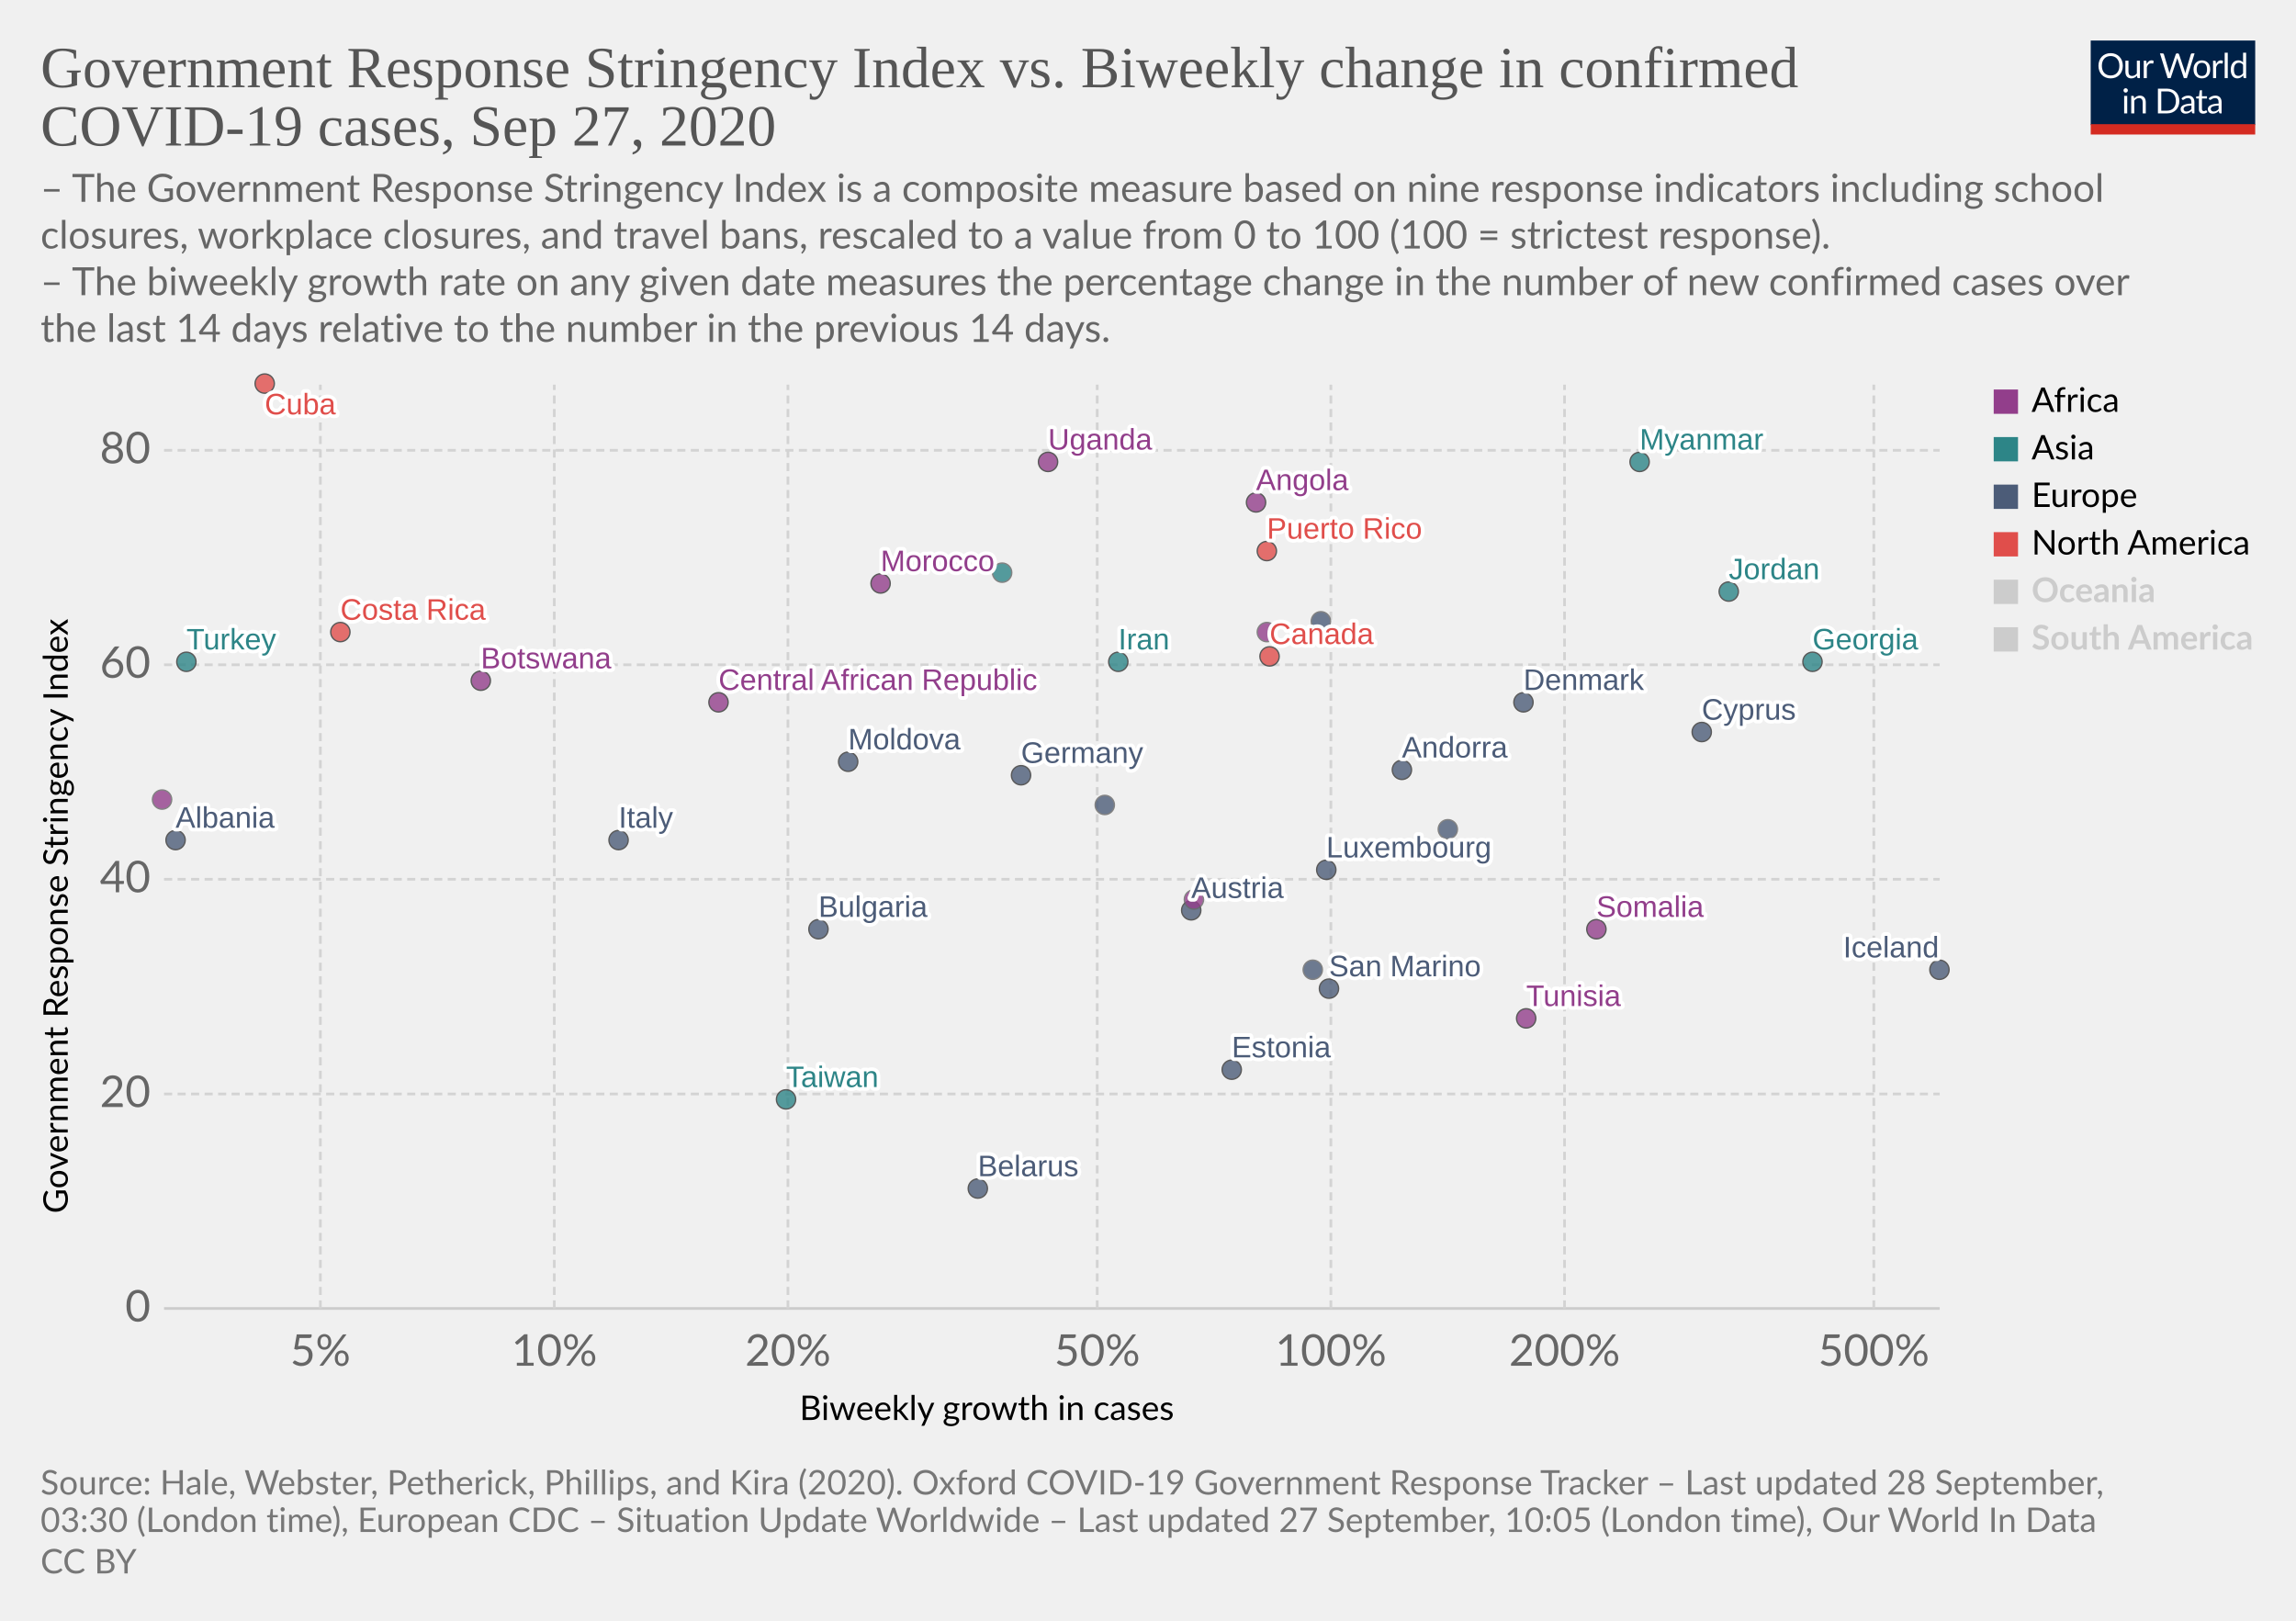
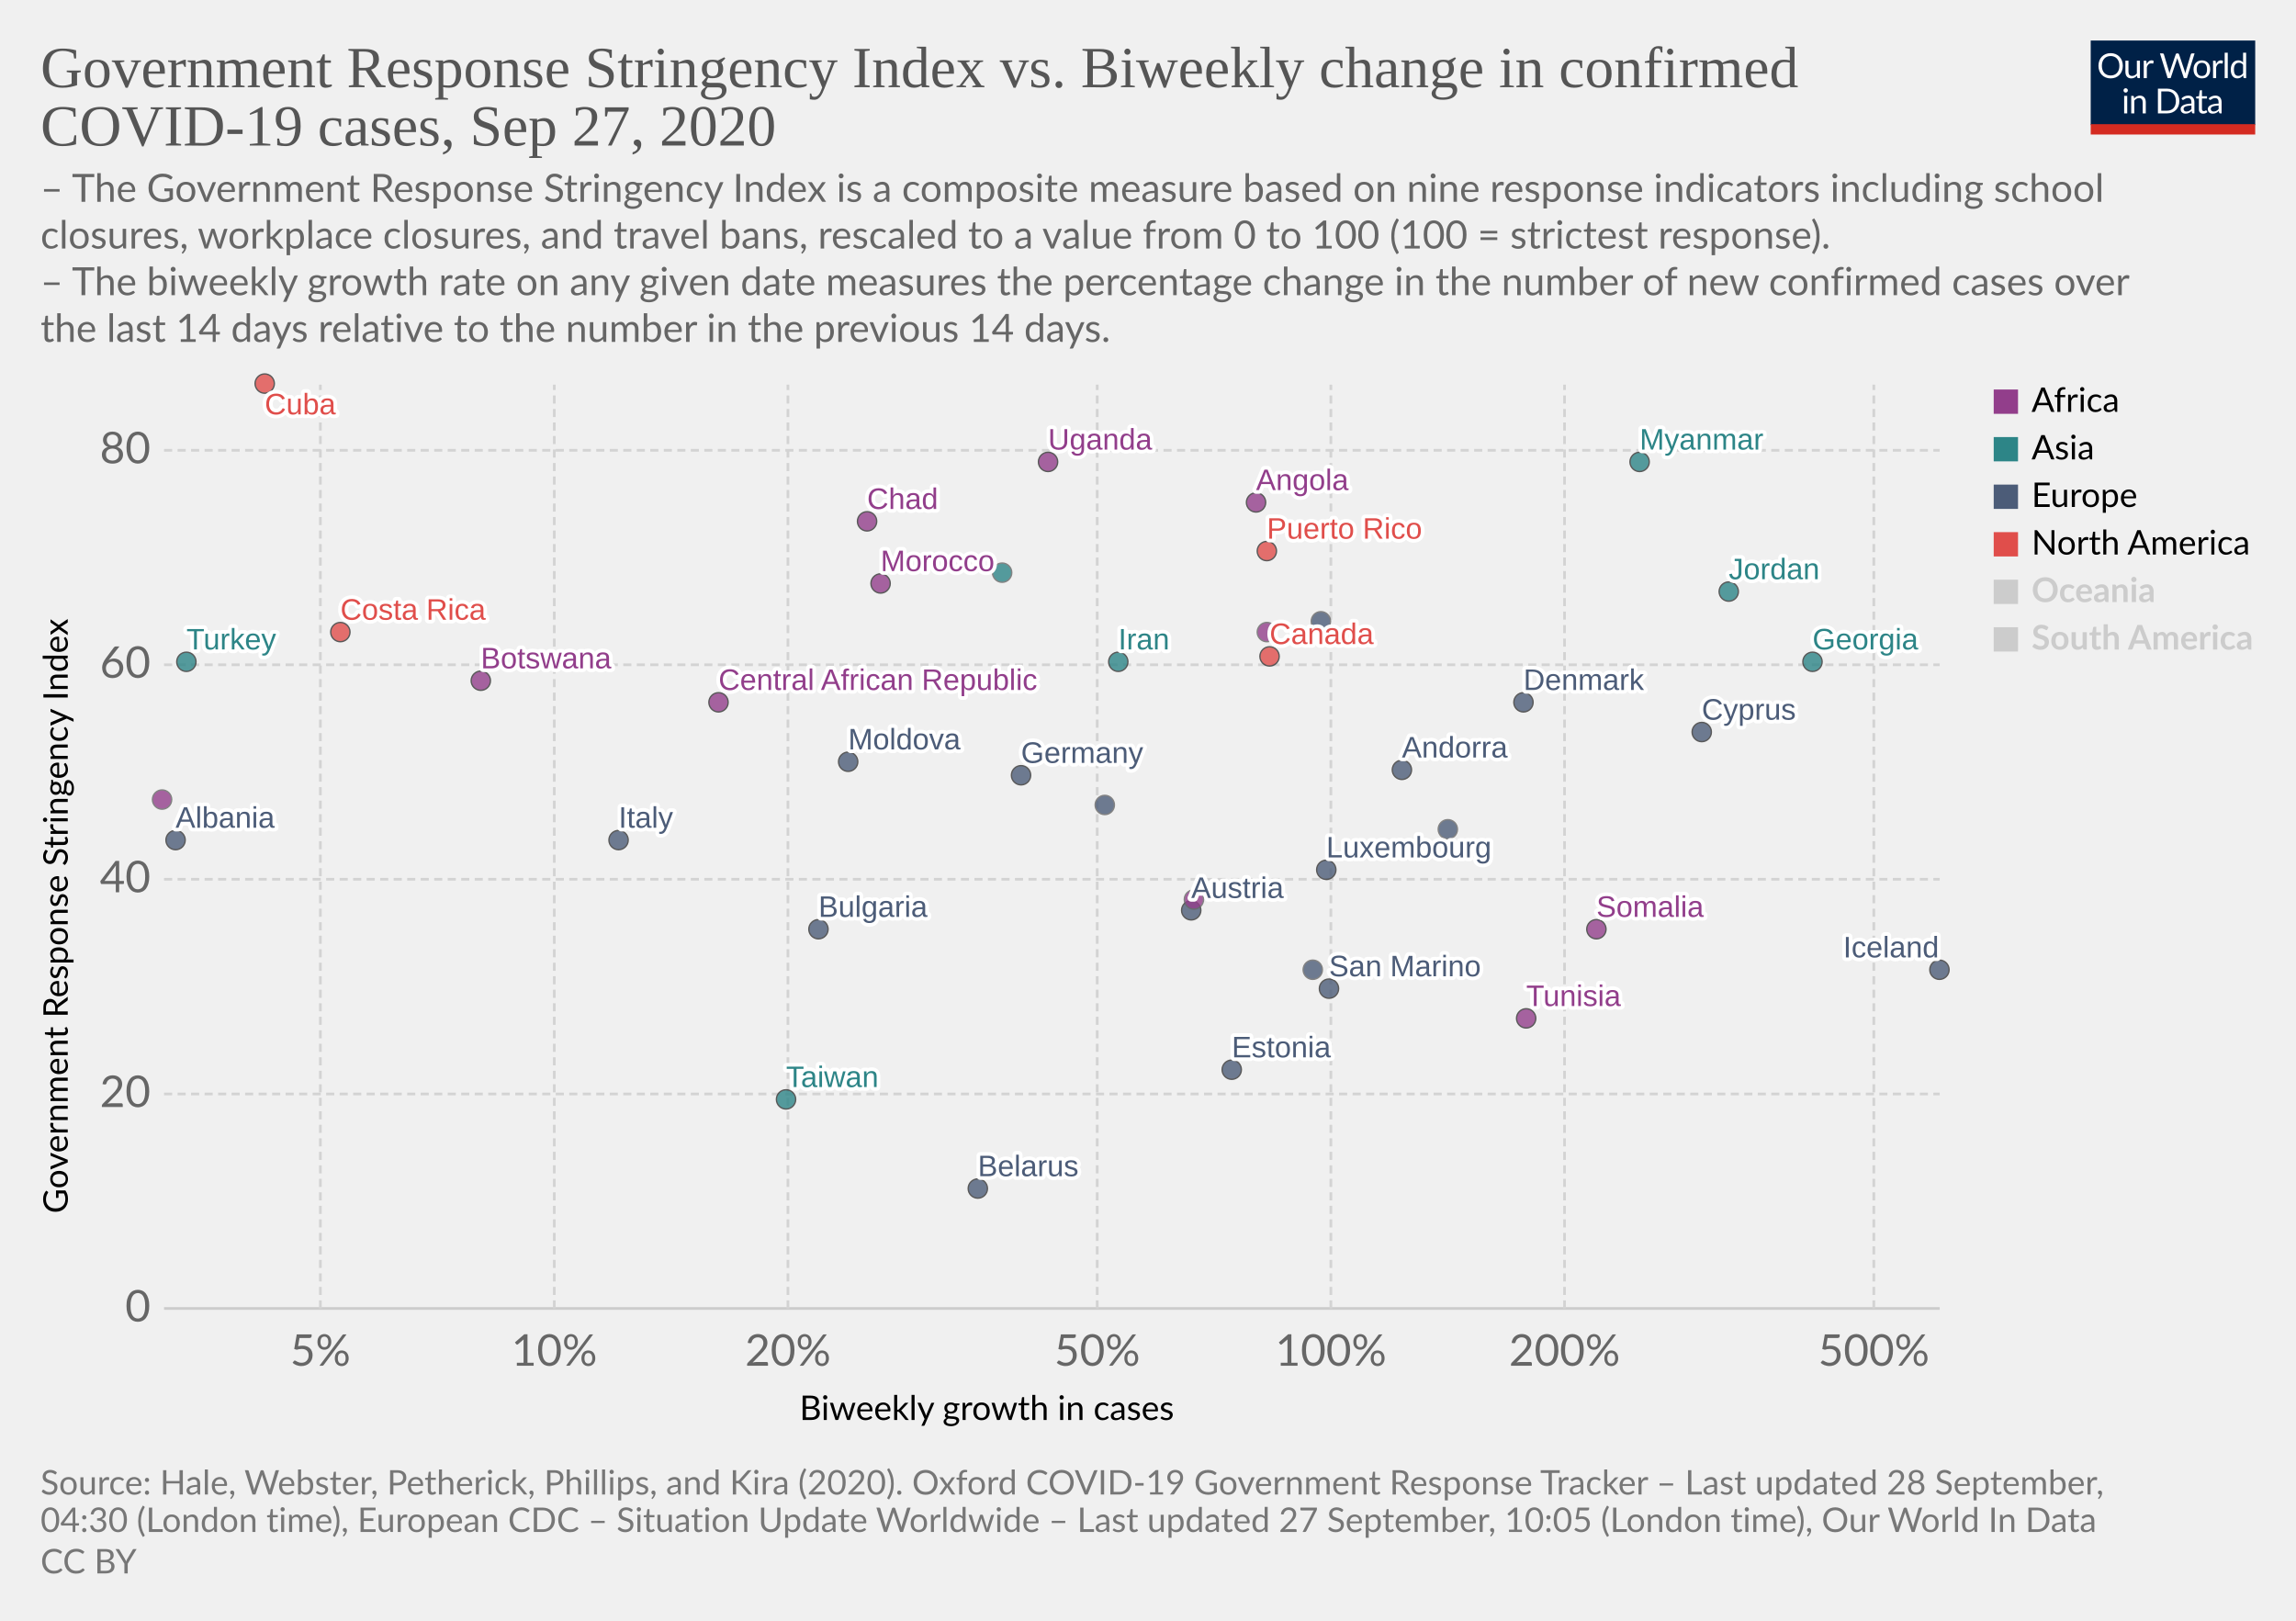
<svg xmlns="http://www.w3.org/2000/svg" version="1.1" style="background-color:#fff;-webkit-font-smoothing:antialiased" width="850" height="600" viewBox="0 0 850 600" font-family="Lato,'Helvetica Neue',Helvetica,Arial,sans-serif" font-size="18" text-rendering="optimizeLegibility">
  <g class="HeaderView">
    <g transform="matrix(.29 0 0 .29 774 15)">
      <svg width="210" height="120" viewBox="0 0 210 120" fill="none">
        <g clip-path="url(#clip0)">
          <path d="M0 0h210v107.89H0V0z" fill="#002147" />
          <path d="M40.98 32.25c0 2.36-.38 4.53-1.12 6.51a14.26 14.26 0 01-8.1 8.4c-1.9.78-4.02 1.17-6.34 1.17a16.6 16.6 0 01-6.33-1.17 14.31 14.31 0 01-8.08-8.4 18.29 18.29 0 01-1.12-6.51c0-2.36.38-4.53 1.12-6.5a14.32 14.32 0 018.07-8.44c1.92-.8 4.03-1.19 6.34-1.19 2.32 0 4.43.4 6.34 1.19 1.92.8 3.56 1.9 4.93 3.34a14.87 14.87 0 013.17 5.1 18.1 18.1 0 011.12 6.5zm-4.38 0c0-1.94-.26-3.68-.8-5.22a10.91 10.91 0 00-2.24-3.89 9.68 9.68 0 00-3.52-2.46 11.95 11.95 0 00-4.62-.86c-1.68 0-3.21.28-4.6.86a9.88 9.88 0 00-3.54 2.46 10.91 10.91 0 00-2.24 3.9c-.53 1.53-.8 3.27-.8 5.2 0 1.94.27 3.68.8 5.22a11.17 11.17 0 002.24 3.9 10.01 10.01 0 003.55 2.44c1.38.56 2.9.83 4.6.83 1.7 0 3.24-.27 4.61-.83a9.8 9.8 0 003.52-2.44 11.17 11.17 0 002.25-3.9c.53-1.54.8-3.28.8-5.21zm26.22-6.54V48H60.5c-.56 0-.9-.27-1.05-.81l-.31-2.4a12.45 12.45 0 01-3.26 2.6c-1.2.64-2.58.96-4.13.96-1.22 0-2.3-.2-3.24-.6a6.52 6.52 0 01-2.33-1.7 7.37 7.37 0 01-1.43-2.67c-.3-1.04-.46-2.2-.46-3.45V25.7h3.91v14.22c0 1.68.38 2.99 1.15 3.91.77.93 1.96 1.39 3.54 1.39 1.16 0 2.24-.27 3.23-.82a10.42 10.42 0 002.8-2.28V25.7h3.91zm8.61 4.47a9.94 9.94 0 012.6-3.56 5.64 5.64 0 013.76-1.3c.47 0 .92.05 1.34.15.44.1.83.27 1.17.49l-.3 2.92c-.09.37-.3.55-.66.55-.2 0-.5-.04-.9-.13a6.21 6.21 0 00-3.24.18c-.54.2-1.03.5-1.47.92-.42.4-.81.9-1.17 1.5-.33.58-.64 1.26-.92 2.02V48H67.7V25.71h2.25c.42 0 .72.08.88.25.16.16.27.44.33.83l.26 3.39zm61.16-13.7L122.75 48h-3.82l-7.99-24.05a21.95 21.95 0 01-.42-1.58 38.36 38.36 0 01-.44 1.58L102.05 48h-3.83L88.4 16.47h3.54c.38 0 .7.1.95.29.26.2.43.43.5.73l6.52 21.9c.1.4.2.83.28 1.28.1.46.2.94.29 1.46l.3-1.46c.12-.47.25-.9.38-1.27l7.41-21.91c.1-.25.26-.48.51-.69.27-.22.58-.33.95-.33h1.23c.38 0 .69.1.92.29.24.2.41.43.53.73l7.4 21.9a28.4 28.4 0 01.68 2.62 29.52 29.52 0 01.52-2.61l6.54-21.91c.07-.27.23-.5.48-.7.27-.21.58-.32.95-.32h3.32zm9.35 8.88c1.63 0 3.1.27 4.4.82a9.43 9.43 0 015.46 5.94c.5 1.4.74 2.98.74 4.73 0 1.76-.25 3.34-.74 4.75a9.43 9.43 0 01-5.46 5.92c-1.3.52-2.77.79-4.4.79-1.64 0-3.12-.27-4.44-.8a9.42 9.42 0 01-3.35-2.3c-.92-1-1.63-2.2-2.13-3.61-.49-1.41-.73-3-.73-4.75s.24-3.33.73-4.73c.5-1.43 1.2-2.64 2.13-3.63a9.4 9.4 0 013.35-2.31c1.32-.55 2.8-.82 4.44-.82zm0 19.89c2.2 0 3.84-.73 4.93-2.2 1.08-1.48 1.63-3.54 1.63-6.18 0-2.66-.55-4.72-1.63-6.2-1.09-1.49-2.73-2.23-4.93-2.23-1.12 0-2.09.2-2.93.57a5.7 5.7 0 00-2.06 1.65 7.5 7.5 0 00-1.24 2.67c-.26 1.04-.4 2.22-.4 3.54 0 2.64.55 4.7 1.64 6.18 1.1 1.47 2.76 2.2 4.99 2.2zm17.97-15.07a9.94 9.94 0 012.6-3.56 5.64 5.64 0 013.76-1.3c.47 0 .91.05 1.34.15.44.1.83.27 1.16.49l-.28 2.92c-.09.37-.31.55-.66.55-.2 0-.5-.04-.9-.13a6.2 6.2 0 00-3.24.18c-.54.2-1.03.5-1.47.92-.43.4-.82.9-1.17 1.5a13.1 13.1 0 00-.92 2.02V48h-3.94V25.71h2.24c.43 0 .72.08.88.25.17.16.28.44.33.83l.27 3.39zm15.04-14.59V48h-3.92V15.6h3.92zm19.55 15.43a6.22 6.22 0 00-2.38-2.05 6.7 6.7 0 00-2.86-.6c-2.07 0-3.66.75-4.77 2.23-1.12 1.48-1.68 3.6-1.68 6.33 0 1.46.13 2.7.38 3.74a7.29 7.29 0 001.1 2.56 4.35 4.35 0 001.78 1.45c.7.3 1.5.46 2.4.46 1.29 0 2.41-.3 3.36-.88a9.6 9.6 0 002.67-2.49V31.02zm3.91-15.43V48h-2.33c-.56 0-.9-.27-1.06-.81l-.35-2.71a12.13 12.13 0 01-3.25 2.77 8.28 8.28 0 01-4.23 1.06 7.31 7.31 0 01-6.14-2.9c-.73-.96-1.3-2.15-1.69-3.57a18.35 18.35 0 01.07-9.48 11.29 11.29 0 011.89-3.7 8.7 8.7 0 017.06-3.34 7.96 7.96 0 016.12 2.62V15.59h3.91zM46.61 70.71V93H42.7V70.71h3.91zm.84-7c0 .39-.08.75-.24 1.09a2.81 2.81 0 01-1.52 1.47 2.67 2.67 0 01-2.16 0 2.9 2.9 0 01-1.45-1.47 2.67 2.67 0 010-2.16c.15-.35.35-.65.6-.9.25-.27.53-.47.85-.62a2.67 2.67 0 012.16 0c.35.15.65.35.9.62.27.25.47.55.62.9.16.34.24.7.24 1.08zm7.97 10.24c.49-.54 1-1.04 1.54-1.48a9.85 9.85 0 013.66-1.84 8.96 8.96 0 015.43.35c.94.4 1.72.97 2.33 1.71a7.36 7.36 0 011.43 2.67c.32 1.04.49 2.19.49 3.45V93h-3.94V78.81c0-1.69-.4-3-1.17-3.92-.76-.93-1.93-1.4-3.5-1.4a6.6 6.6 0 00-3.25.83c-1 .56-1.92 1.31-2.77 2.27V93h-3.94V70.71h2.35c.56 0 .9.28 1.04.82l.3 2.42zm57.7 3.3c0 2.36-.37 4.5-1.11 6.44a14.3 14.3 0 01-3.17 4.98 14.1 14.1 0 01-4.93 3.2c-1.9.76-4.02 1.13-6.33 1.13H85.8V61.47h11.77c2.31 0 4.42.39 6.33 1.15a13.8 13.8 0 018.1 8.18 17.75 17.75 0 011.12 6.45zm-4.37 0c0-1.94-.26-3.67-.8-5.2a10.94 10.94 0 00-2.23-3.87 9.57 9.57 0 00-3.53-2.42 12.23 12.23 0 00-4.61-.83h-7.5v24.62h7.5c1.7 0 3.24-.28 4.61-.84a9.7 9.7 0 003.53-2.4 10.94 10.94 0 002.24-3.87c.53-1.53.8-3.26.8-5.2zm19.8 5.72c-1.8.06-3.34.2-4.62.44-1.26.22-2.3.51-3.1.88-.8.36-1.37.8-1.74 1.3-.35.5-.53 1.05-.53 1.67 0 .58.1 1.1.3 1.52a3 3 0 00.76 1.05c.34.27.73.46 1.17.6.45.11.94.17 1.45.17a7.28 7.28 0 003.5-.81 11.95 11.95 0 002.82-2.2v-4.62zm-12.65-9.11a12.73 12.73 0 013.98-2.66c1.43-.59 3-.88 4.73-.88 1.25 0 2.36.2 3.33.61a6.81 6.81 0 013.94 4.38c.33 1.04.5 2.19.5 3.43V93h-1.74a1.8 1.8 0 01-.88-.18c-.2-.13-.36-.38-.48-.74l-.44-2.12c-.59.55-1.16 1.03-1.72 1.46a9.48 9.48 0 01-3.74 1.7c-.69.15-1.46.23-2.3.23-.87 0-1.69-.12-2.45-.35a5.34 5.34 0 01-3.34-2.93 6.64 6.64 0 01-.49-2.64c0-.88.25-1.72.73-2.53a6.33 6.33 0 012.35-2.17c1.09-.63 2.5-1.15 4.25-1.54 1.75-.41 3.89-.65 6.42-.7v-1.75c0-1.73-.37-3.03-1.12-3.91-.75-.9-1.84-1.34-3.28-1.34-.97 0-1.78.12-2.44.37-.64.23-1.2.5-1.7.81l-1.23.82c-.33.23-.67.35-1 .35-.27 0-.5-.07-.69-.2a2.1 2.1 0 01-.48-.53l-.7-1.25zm27.67 19.5c-1.76 0-3.12-.5-4.07-1.48-.94-.98-1.41-2.4-1.41-4.25V74h-2.68a.9.9 0 01-.6-.2c-.16-.14-.24-.36-.24-.66v-1.56l3.65-.46.9-6.89a.9.9 0 01.29-.52.88.88 0 01.62-.22H142v7.67h6.44V74H142v13.38c0 .94.22 1.63.68 2.09.45.45 1.04.68 1.76.68a3.21 3.21 0 001.85-.53l.55-.35c.16-.12.3-.18.41-.18.2 0 .4.13.55.38l1.15 1.87a7.45 7.45 0 01-2.44 1.5c-.96.35-1.94.52-2.95.52zm19.68-10.4c-1.8.07-3.34.21-4.62.45-1.26.22-2.3.51-3.1.88-.8.36-1.37.8-1.74 1.3-.35.5-.53 1.05-.53 1.67 0 .58.1 1.1.3 1.52.18.42.44.77.76 1.05.34.27.73.46 1.17.6.45.11.94.17 1.45.17a7.3 7.3 0 003.5-.81 12.04 12.04 0 002.82-2.2v-4.62zm-12.65-9.1a12.72 12.72 0 013.99-2.66c1.42-.59 3-.88 4.72-.88 1.25 0 2.36.2 3.33.61a6.81 6.81 0 013.94 4.38c.33 1.04.5 2.19.5 3.43V93h-1.74a1.8 1.8 0 01-.88-.18c-.2-.13-.36-.38-.48-.74l-.44-2.12c-.59.55-1.16 1.03-1.72 1.46a9.48 9.48 0 01-3.74 1.7c-.69.15-1.46.23-2.3.23-.87 0-1.69-.12-2.45-.35a5.33 5.33 0 01-3.34-2.93 6.62 6.62 0 01-.49-2.64c0-.88.25-1.72.73-2.53a6.33 6.33 0 012.35-2.17c1.09-.63 2.5-1.15 4.25-1.54a31.2 31.2 0 016.42-.7v-1.75c0-1.73-.37-3.03-1.12-3.91-.75-.9-1.84-1.34-3.28-1.34-.97 0-1.78.12-2.44.37-.64.23-1.2.5-1.7.81-.46.3-.87.57-1.22.82-.34.23-.68.35-1.02.35-.26 0-.49-.07-.68-.2a1.88 1.88 0 01-.48-.53l-.7-1.25z" fill="#fff" />
          <path fill="#D42B21" d="M0 106.79h210V120H0z" />
        </g>
        <defs>
          <clipPath id="clip0">
            <path fill="#fff" d="M0 0h210v120H0z" />
          </clipPath>
        </defs>
      </svg>
    </g>
    <a href="https://ourworldindata.org/grapher/government-response-stringency-index-vs-biweekly-change-in-confirmed-covid-19-cases?time=latest" target="_blank" font-family="&quot;Playfair Display&quot;,Georgia,&quot;Times New Roman&quot;,serif">
      <text font-size="21.6" x="15" y="32.3" fill="#555">
        <tspan x="15" y="32.28">Government Response Stringency Index vs. Biweekly change in confirmed</tspan>
        <tspan x="15" y="53.88">COVID-19 cases, Sep 27, 2020</tspan>
      </text>
    </a>
    <text font-size="14.4" x="15" y="74.7" fill="#666">
      <tspan x="15" y="74.72">– The Government Response Stringency Index is a composite measure based on nine response indicators including school</tspan>
      <tspan x="15" y="92">closures, workplace closures, and travel bans, rescaled to a value from 0 to 100 (100 = strictest response).</tspan>
      <tspan x="15" y="109.28"> – The biweekly growth rate on any given date measures the percentage change in the number of new confirmed cases over</tspan>
      <tspan x="15" y="126.56">the last 14 days relative to the number in the previous 14 days.</tspan>
    </text>
  </g>
  <g class="ScatterPlot">
    <g class="DualAxisView">
      <g class="HorizontalAxis">
        <text font-size="12.6" x="296" y="525.7">
          <tspan x="295.99" y="525.68">Biweekly growth in cases</tspan>
        </text>
        <text x="118.6" y="505.6" fill="#666" text-anchor="middle" font-size="16.2">5%</text>
        <text x="205.2" y="505.6" fill="#666" text-anchor="middle" font-size="16.2">10%</text>
        <text x="291.7" y="505.6" fill="#666" text-anchor="middle" font-size="16.2">20%</text>
        <text x="406.2" y="505.6" fill="#666" text-anchor="middle" font-size="16.2">50%</text>
        <text x="492.7" y="505.6" fill="#666" text-anchor="middle" font-size="16.2">100%</text>
        <text x="579.2" y="505.6" fill="#666" text-anchor="middle" font-size="16.2">200%</text>
        <text x="693.7" y="505.6" fill="#666" text-anchor="middle" font-size="16.2">500%</text>
      </g>
      <g class="VerticalAxis">
        <text font-size="12.6" x="-449.2" y="25.1" transform="rotate(-90)">
          <tspan x="-449.2" y="25.08">Government Response Stringency Index</tspan>
        </text>
        <text x="55.74" y="484.4" fill="#666" dominant-baseline="middle" text-anchor="end" font-size="16.2">0</text>
        <text x="55.74" y="405" fill="#666" dominant-baseline="middle" text-anchor="end" font-size="16.2">20</text>
        <text x="55.74" y="325.5" fill="#666" dominant-baseline="middle" text-anchor="end" font-size="16.2">40</text>
        <text x="55.74" y="246.1" fill="#666" dominant-baseline="middle" text-anchor="end" font-size="16.2">60</text>
        <text x="55.74" y="166.7" fill="#666" dominant-baseline="middle" text-anchor="end" font-size="16.2">80</text>
      </g>
      <g class="AxisGridLines horizontalLines">
        <path stroke="#ccc" d="M60.74 484.4h657.35" />
        <path stroke="#d3d3d3" stroke-dasharray="3,2" d="M60.74 405h657.35M60.74 325.5h657.35M60.74 246.1h657.35M60.74 166.7h657.35" />
      </g>
      <g class="AxisGridLines verticalLines" stroke="#d3d3d3" stroke-dasharray="3,2">
        <path d="M118.6 484.4v-342M205.2 484.4v-342M291.7 484.4v-342M406.2 484.4v-342M492.7 484.4v-342M579.2 484.4v-342M693.7 484.4v-342" />
      </g>
    </g>
    <g class="PointsWithLabels clickable" clip-path="url(#a)" font-family="Arial, sans-serif">
      <path fill="rgba(255,255,255,0)" d="M60.74 142.4h657.35v342H60.74z" />
      <defs>
        <clipPath id="a">
          <path d="M50.74 132.4h677.35v362H50.74z" />
        </clipPath>
      </defs>
      <g class="key-Austria_0">
        <circle cx="441" cy="337" r="3.57" fill="#4C5C78" opacity=".8" stroke="#333" stroke-width=".5" />
      </g>
      <g class="key-Bulgaria_0">
        <circle cx="303" cy="344" r="3.57" fill="#4C5C78" opacity=".8" stroke="#333" stroke-width=".5" />
      </g>
      <g class="key-Belarus_0">
        <circle cx="362" cy="440" r="3.57" fill="#4C5C78" opacity=".8" stroke="#333" stroke-width=".5" />
      </g>
      <g class="key-Botswana_0">
        <circle cx="178" cy="252" r="3.57" fill="#923E8B" opacity=".8" stroke="#333" stroke-width=".5" />
      </g>
      <g class="key-Canada_0">
        <circle cx="470" cy="243" r="3.57" fill="#E04E4B" opacity=".8" stroke="#333" stroke-width=".5" />
      </g>
      <g class="key-Costa-Rica_0">
        <circle cx="126" cy="234" r="3.57" fill="#E04E4B" opacity=".8" stroke="#333" stroke-width=".5" />
      </g>
      <g class="key-Taiwan_0">
        <circle cx="291" cy="407" r="3.57" fill="#2D8587" opacity=".8" stroke="#333" stroke-width=".5" />
      </g>
      <g class="key-Angola_0">
        <circle cx="465" cy="186" r="3.57" fill="#923E8B" opacity=".8" stroke="#333" stroke-width=".5" />
      </g>
      <g class="key-Andorra_0">
        <circle cx="519" cy="285" r="3.57" fill="#4C5C78" opacity=".8" stroke="#333" stroke-width=".5" />
      </g>
      <g class="key-Morocco_0">
        <circle cx="326" cy="216" r="3.57" fill="#923E8B" opacity=".8" stroke="#333" stroke-width=".5" />
      </g>
      <g class="key-Tunisia_0">
        <circle cx="565" cy="377" r="3.57" fill="#923E8B" opacity=".8" stroke="#333" stroke-width=".5" />
      </g>
      <g class="key-Moldova_0">
        <circle cx="314" cy="282" r="3.57" fill="#4C5C78" opacity=".8" stroke="#333" stroke-width=".5" />
      </g>
      <g class="key-Albania_0">
        <circle cx="65" cy="311" r="3.57" fill="#4C5C78" opacity=".8" stroke="#333" stroke-width=".5" />
      </g>
      <g class="key-Cyprus_0">
        <circle cx="630" cy="271" r="3.57" fill="#4C5C78" opacity=".8" stroke="#333" stroke-width=".5" />
      </g>
      <g class="key-Germany_0">
        <circle cx="378" cy="287" r="3.57" fill="#4C5C78" opacity=".8" stroke="#333" stroke-width=".5" />
      </g>
      <g class="key-Denmark_0">
        <circle cx="564" cy="260" r="3.57" fill="#4C5C78" opacity=".8" stroke="#333" stroke-width=".5" />
      </g>
      <g class="key-Estonia_0">
        <circle cx="456" cy="396" r="3.57" fill="#4C5C78" opacity=".8" stroke="#333" stroke-width=".5" />
      </g>
      <g class="key-France_0">
        <circle cx="409" cy="298" r="3.57" fill="#4C5C78" opacity=".8" stroke="#666" stroke-width=".5" />
      </g>
      <g class="key-United-Kingdom_0">
        <circle cx="489" cy="230" r="3.57" fill="#4C5C78" opacity=".8" stroke="#666" stroke-width=".5" />
      </g>
      <g class="key-Georgia_0">
        <circle cx="671" cy="245" r="3.57" fill="#2D8587" opacity=".8" stroke="#333" stroke-width=".5" />
      </g>
      <g class="key-Iran_0">
        <circle cx="414" cy="245" r="3.57" fill="#2D8587" opacity=".8" stroke="#333" stroke-width=".5" />
      </g>
      <g class="key-San-Marino_0">
        <circle cx="492" cy="366" r="3.57" fill="#4C5C78" opacity=".8" stroke="#333" stroke-width=".5" />
      </g>
      <g class="key-Slovakia_0">
        <circle cx="486" cy="359" r="3.57" fill="#4C5C78" opacity=".8" stroke="#666" stroke-width=".5" />
      </g>
      <g class="key-Uganda_0">
        <circle cx="388" cy="171" r="3.57" fill="#923E8B" opacity=".8" stroke="#333" stroke-width=".5" />
      </g>
      <g class="key-Djibouti_0">
        <circle cx="442" cy="333" r="3.57" fill="#923E8B" opacity=".8" stroke="#666" stroke-width=".5" />
+       </g>
+       <g class="key-Chad_0">
+         <circle cx="321" cy="193" r="3.57" fill="#923E8B" opacity=".8" stroke="#333" stroke-width=".5" />
      </g>
      <g class="key-Mali_0">
        <circle cx="60" cy="296" r="3.57" fill="#923E8B" opacity=".8" stroke="#666" stroke-width=".5" />
      </g>
      <g class="key-Puerto-Rico_0">
        <circle cx="469" cy="204" r="3.57" fill="#E04E4B" opacity=".8" stroke="#333" stroke-width=".5" />
      </g>
      <g class="key-Iceland_0">
        <circle cx="718" cy="359" r="3.57" fill="#4C5C78" opacity=".8" stroke="#333" stroke-width=".5" />
      </g>
      <g class="key-Italy_0">
        <circle cx="229" cy="311" r="3.57" fill="#4C5C78" opacity=".8" stroke="#333" stroke-width=".5" />
      </g>
      <g class="key-Jordan_0">
        <circle cx="640" cy="219" r="3.57" fill="#2D8587" opacity=".8" stroke="#333" stroke-width=".5" />
      </g>
      <g class="key-Luxembourg_0">
        <circle cx="491" cy="322" r="3.57" fill="#4C5C78" opacity=".8" stroke="#333" stroke-width=".5" />
      </g>
      <g class="key-Myanmar_0">
        <circle cx="607" cy="171" r="3.57" fill="#2D8587" opacity=".8" stroke="#333" stroke-width=".5" />
      </g>
      <g class="key-Netherlands_0">
        <circle cx="536" cy="307" r="3.57" fill="#4C5C78" opacity=".8" stroke="#666" stroke-width=".5" />
      </g>
      <g class="key-Cuba_0">
        <circle cx="98" cy="142" r="3.57" fill="#E04E4B" opacity=".8" stroke="#333" stroke-width=".5" />
      </g>
      <g class="key-Turkey_0">
        <circle cx="69" cy="245" r="3.57" fill="#2D8587" opacity=".8" stroke="#333" stroke-width=".5" />
      </g>
      <g class="key-Central-African-Republic_0">
        <circle cx="266" cy="260" r="3.57" fill="#923E8B" opacity=".8" stroke="#333" stroke-width=".5" />
      </g>
      <g class="key-Uzbekistan_0">
        <circle cx="371" cy="212" r="3.57" fill="#2D8587" opacity=".8" stroke="#666" stroke-width=".5" />
      </g>
      <g class="key-Liberia_0">
        <circle cx="469" cy="234" r="3.57" fill="#923E8B" opacity=".8" stroke="#666" stroke-width=".5" />
      </g>
      <g class="key-Somalia_0">
        <circle cx="591" cy="344" r="3.57" fill="#923E8B" opacity=".8" stroke="#333" stroke-width=".5" />
      </g>
      <g class="backgroundLabels" fill="#333" font-size="11" font-weight="400">
        <text x="441" y="332.43" fill="#fff" stroke="#fff" stroke-linecap="round" stroke-linejoin="round" stroke-width=".25em">Austria</text>
        <text x="441" y="332.43" fill="#4C5C78">Austria</text>
        <text x="303" y="339.43" fill="#fff" stroke="#fff" stroke-linecap="round" stroke-linejoin="round" stroke-width=".25em">Bulgaria</text>
        <text x="303" y="339.43" fill="#4C5C78">Bulgaria</text>
        <text x="362" y="435.43" fill="#fff" stroke="#fff" stroke-linecap="round" stroke-linejoin="round" stroke-width=".25em">Belarus</text>
        <text x="362" y="435.43" fill="#4C5C78">Belarus</text>
        <text x="178" y="247.43" fill="#fff" stroke="#fff" stroke-linecap="round" stroke-linejoin="round" stroke-width=".25em">Botswana</text>
        <text x="178" y="247.43" fill="#923E8B">Botswana</text>
        <text x="470" y="238.43" fill="#fff" stroke="#fff" stroke-linecap="round" stroke-linejoin="round" stroke-width=".25em">Canada</text>
        <text x="470" y="238.43" fill="#E04E4B">Canada</text>
        <text x="126" y="229.43" fill="#fff" stroke="#fff" stroke-linecap="round" stroke-linejoin="round" stroke-width=".25em">Costa Rica</text>
        <text x="126" y="229.43" fill="#E04E4B">Costa Rica</text>
        <text x="291" y="402.43" fill="#fff" stroke="#fff" stroke-linecap="round" stroke-linejoin="round" stroke-width=".25em">Taiwan</text>
        <text x="291" y="402.43" fill="#2D8587">Taiwan</text>
        <text x="465" y="181.43" fill="#fff" stroke="#fff" stroke-linecap="round" stroke-linejoin="round" stroke-width=".25em">Angola</text>
        <text x="465" y="181.43" fill="#923E8B">Angola</text>
        <text x="519" y="280.43" fill="#fff" stroke="#fff" stroke-linecap="round" stroke-linejoin="round" stroke-width=".25em">Andorra</text>
        <text x="519" y="280.43" fill="#4C5C78">Andorra</text>
        <text x="326" y="211.43" fill="#fff" stroke="#fff" stroke-linecap="round" stroke-linejoin="round" stroke-width=".25em">Morocco</text>
        <text x="326" y="211.43" fill="#923E8B">Morocco</text>
        <text x="565" y="372.43" fill="#fff" stroke="#fff" stroke-linecap="round" stroke-linejoin="round" stroke-width=".25em">Tunisia</text>
        <text x="565" y="372.43" fill="#923E8B">Tunisia</text>
        <text x="314" y="277.43" fill="#fff" stroke="#fff" stroke-linecap="round" stroke-linejoin="round" stroke-width=".25em">Moldova</text>
        <text x="314" y="277.43" fill="#4C5C78">Moldova</text>
        <text x="65" y="306.43" fill="#fff" stroke="#fff" stroke-linecap="round" stroke-linejoin="round" stroke-width=".25em">Albania</text>
        <text x="65" y="306.43" fill="#4C5C78">Albania</text>
        <text x="630" y="266.43" fill="#fff" stroke="#fff" stroke-linecap="round" stroke-linejoin="round" stroke-width=".25em">Cyprus</text>
        <text x="630" y="266.43" fill="#4C5C78">Cyprus</text>
        <text x="378" y="282.43" fill="#fff" stroke="#fff" stroke-linecap="round" stroke-linejoin="round" stroke-width=".25em">Germany</text>
        <text x="378" y="282.43" fill="#4C5C78">Germany</text>
        <text x="564" y="255.43" fill="#fff" stroke="#fff" stroke-linecap="round" stroke-linejoin="round" stroke-width=".25em">Denmark</text>
        <text x="564" y="255.43" fill="#4C5C78">Denmark</text>
        <text x="456" y="391.43" fill="#fff" stroke="#fff" stroke-linecap="round" stroke-linejoin="round" stroke-width=".25em">Estonia</text>
        <text x="456" y="391.43" fill="#4C5C78">Estonia</text>
        <text x="671" y="240.43" fill="#fff" stroke="#fff" stroke-linecap="round" stroke-linejoin="round" stroke-width=".25em">Georgia</text>
        <text x="671" y="240.43" fill="#2D8587">Georgia</text>
        <text x="414" y="240.43" fill="#fff" stroke="#fff" stroke-linecap="round" stroke-linejoin="round" stroke-width=".25em">Iran</text>
        <text x="414" y="240.43" fill="#2D8587">Iran</text>
        <text x="492" y="361.43" fill="#fff" stroke="#fff" stroke-linecap="round" stroke-linejoin="round" stroke-width=".25em">San Marino</text>
        <text x="492" y="361.43" fill="#4C5C78">San Marino</text>
        <text x="388" y="166.43" fill="#fff" stroke="#fff" stroke-linecap="round" stroke-linejoin="round" stroke-width=".25em">Uganda</text>
        <text x="388" y="166.43" fill="#923E8B">Uganda</text>
+         <text x="321" y="188.43" fill="#fff" stroke="#fff" stroke-linecap="round" stroke-linejoin="round" stroke-width=".25em">Chad</text>
+         <text x="321" y="188.43" fill="#923E8B">Chad</text>
        <text x="469" y="199.43" fill="#fff" stroke="#fff" stroke-linecap="round" stroke-linejoin="round" stroke-width=".25em">Puerto Rico</text>
        <text x="469" y="199.43" fill="#E04E4B">Puerto Rico</text>
        <text x="682.36" y="354.43" fill="#fff" stroke="#fff" stroke-linecap="round" stroke-linejoin="round" stroke-width=".25em">Iceland</text>
        <text x="682.36" y="354.43" fill="#4C5C78">Iceland</text>
        <text x="229" y="306.43" fill="#fff" stroke="#fff" stroke-linecap="round" stroke-linejoin="round" stroke-width=".25em">Italy</text>
        <text x="229" y="306.43" fill="#4C5C78">Italy</text>
        <text x="640" y="214.43" fill="#fff" stroke="#fff" stroke-linecap="round" stroke-linejoin="round" stroke-width=".25em">Jordan</text>
        <text x="640" y="214.43" fill="#2D8587">Jordan</text>
        <text x="491" y="317.43" fill="#fff" stroke="#fff" stroke-linecap="round" stroke-linejoin="round" stroke-width=".25em">Luxembourg</text>
        <text x="491" y="317.43" fill="#4C5C78">Luxembourg</text>
        <text x="607" y="166.43" fill="#fff" stroke="#fff" stroke-linecap="round" stroke-linejoin="round" stroke-width=".25em">Myanmar</text>
        <text x="607" y="166.43" fill="#2D8587">Myanmar</text>
        <text x="98" y="153.4" fill="#fff" stroke="#fff" stroke-linecap="round" stroke-linejoin="round" stroke-width=".25em">Cuba</text>
        <text x="98" y="153.4" fill="#E04E4B">Cuba</text>
        <text x="69" y="240.43" fill="#fff" stroke="#fff" stroke-linecap="round" stroke-linejoin="round" stroke-width=".25em">Turkey</text>
        <text x="69" y="240.43" fill="#2D8587">Turkey</text>
        <text x="266" y="255.43" fill="#fff" stroke="#fff" stroke-linecap="round" stroke-linejoin="round" stroke-width=".25em">Central African Republic</text>
        <text x="266" y="255.43" fill="#923E8B">Central African Republic</text>
        <text x="591" y="339.43" fill="#fff" stroke="#fff" stroke-linecap="round" stroke-linejoin="round" stroke-width=".25em">Somalia</text>
        <text x="591" y="339.43" fill="#923E8B">Somalia</text>
      </g>
    </g>
    <g class="ScatterColorLegend clickable" cursor="pointer">
      <g class="legendMark">
        <path fill="#923E8B" d="M738.09 144.2h9v9h-9z" />
        <text font-size="12.6" x="752.1" y="152.5">
          <tspan x="752.09" y="152.48">Africa</tspan>
        </text>
      </g>
      <g class="legendMark">
        <path fill="#2D8587" d="M738.09 161.8h9v9h-9z" />
        <text font-size="12.6" x="752.1" y="170.1">
          <tspan x="752.09" y="170.08">Asia</tspan>
        </text>
      </g>
      <g class="legendMark">
        <path fill="#4C5C78" d="M738.09 179.4h9v9h-9z" />
        <text font-size="12.6" x="752.1" y="187.7">
          <tspan x="752.09" y="187.68">Europe</tspan>
        </text>
      </g>
      <g class="legendMark">
        <path fill="#E04E4B" d="M738.09 197h9v9h-9z" />
        <text font-size="12.6" x="752.1" y="205.3">
          <tspan x="752.09" y="205.28">North America</tspan>
        </text>
      </g>
      <g class="legendMark" fill="#ccc">
        <path d="M738.09 214.6h9v9h-9z" />
        <text font-size="12.6" x="752.1" y="222.9" font-weight="700">
          <tspan x="752.09" y="222.88">Oceania</tspan>
        </text>
      </g>
      <g class="legendMark" fill="#ccc">
        <path d="M738.09 232.2h9v9h-9z" />
        <text font-size="12.6" x="752.1" y="240.5" font-weight="700">
          <tspan x="752.09" y="240.48">South America</tspan>
        </text>
      </g>
    </g>
  </g>
  <g class="SourcesFooter" fill="#777">
    <g class="clickable" fill="#777">
      <text font-size="12.6" x="15" y="553.3">
        <tspan x="15" y="553.28">Source: Hale, Webster, Petherick, Phillips, and Kira (2020). Oxford COVID-19 Government Response Tracker – Last updated 28 September,</tspan>
-         <tspan x="15" y="567.14">03:30 (London time), European CDC – Situation Update Worldwide – Last updated 27 September, 10:05 (London time), Our World In Data</tspan>
+         <tspan x="15" y="567.14">04:30 (London time), European CDC – Situation Update Worldwide – Last updated 27 September, 10:05 (London time), Our World In Data</tspan>
      </text>
    </g>
    <text font-size="12.6" x="15" y="582.5">
      <tspan x="15" y="582.48">
        <a class="cclogo" href="http://creativecommons.org/licenses/by/4.0/deed.en_US" target="_blank" fill="#777">CC BY</a>
      </tspan>
    </text>
  </g>
</svg>
